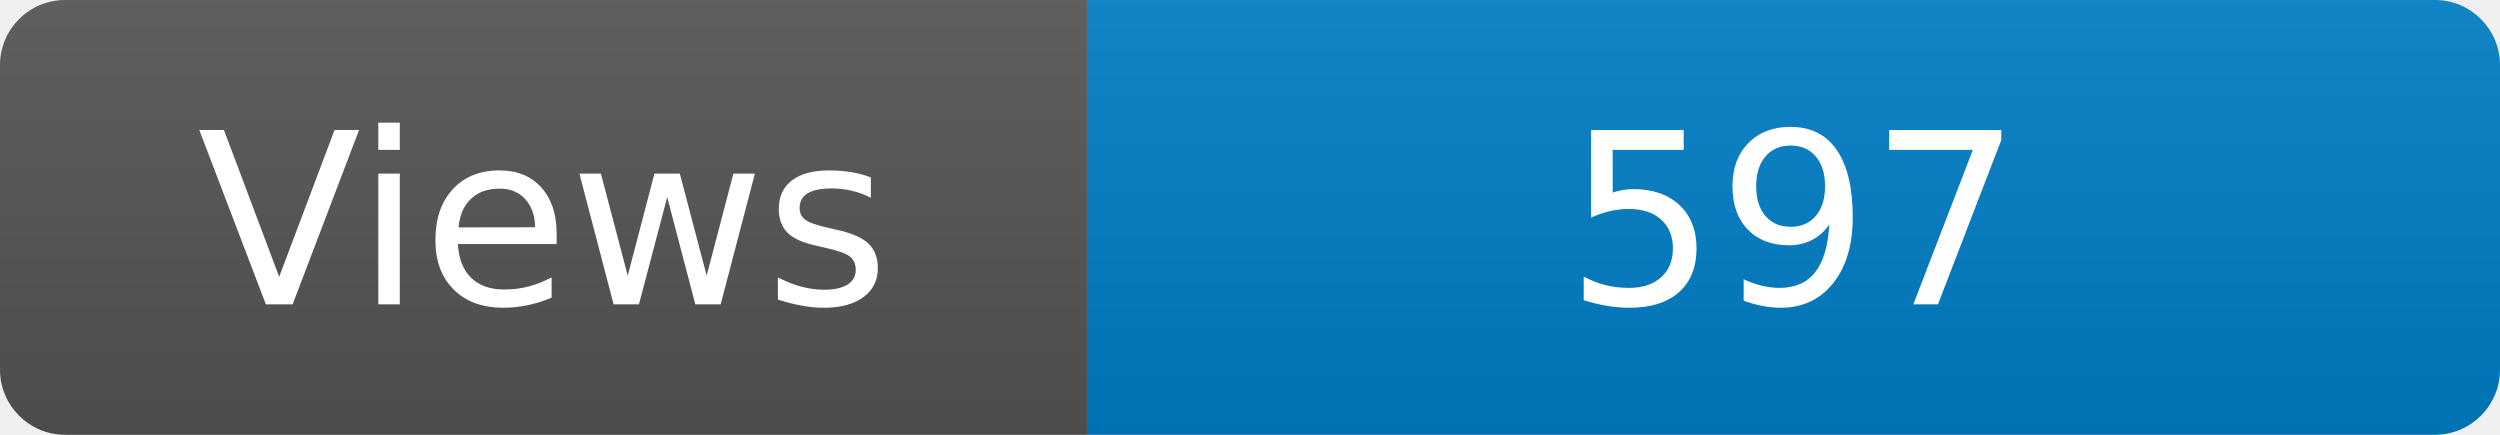
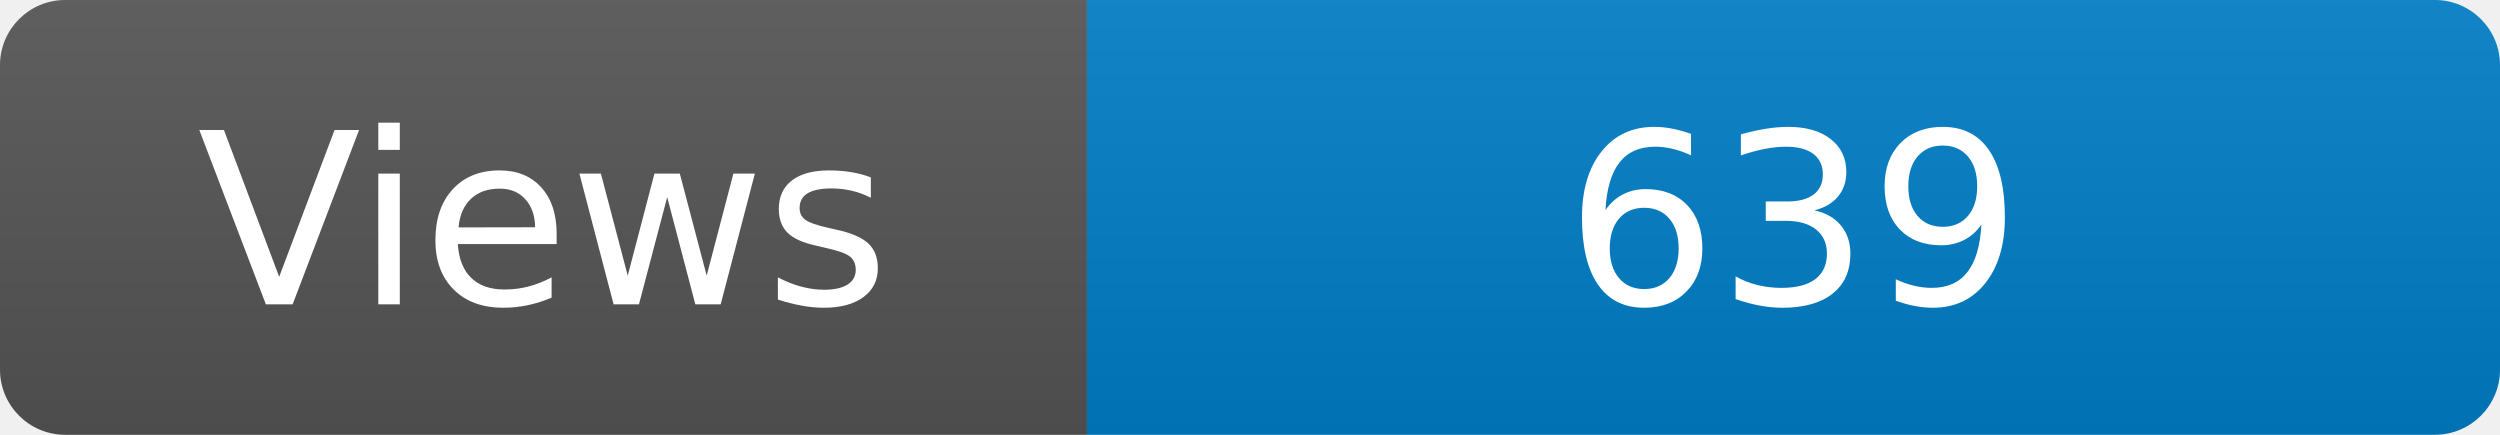
<svg xmlns="http://www.w3.org/2000/svg" width="115" height="20" role="img" aria-label="Maintained?: yes">
  <linearGradient id="s" x2="0" y2="100%">
    <stop offset="0" stop-color="#bbb" stop-opacity=".1" />
    <stop offset="1" stop-opacity=".1" />
  </linearGradient>
  <clipPath id="r">
    <rect width="115" height="20" rx="3" fill="#fff" />
  </clipPath>
  <g clip-path="url(#r)">
    <rect width="50" height="20" fill="#555" />
    <rect x="50" width="160" height="20" fill="#007ec6" />
    <rect width="115" height="20" fill="url(#s)" />
  </g>
  <g fill="#fff" text-anchor="middle" font-family="Verdana,Geneva,DejaVu Sans,sans-serif" font-size="110">
    <text x="250" y="140" transform="scale(.1)" fill="#fff">Views</text>
-     <text x="825" y="140" transform="scale(.1)" fill="#fff">597</text>
+     <text x="825" y="140" transform="scale(.1)" fill="#fff">639</text>
  </g>
</svg>
